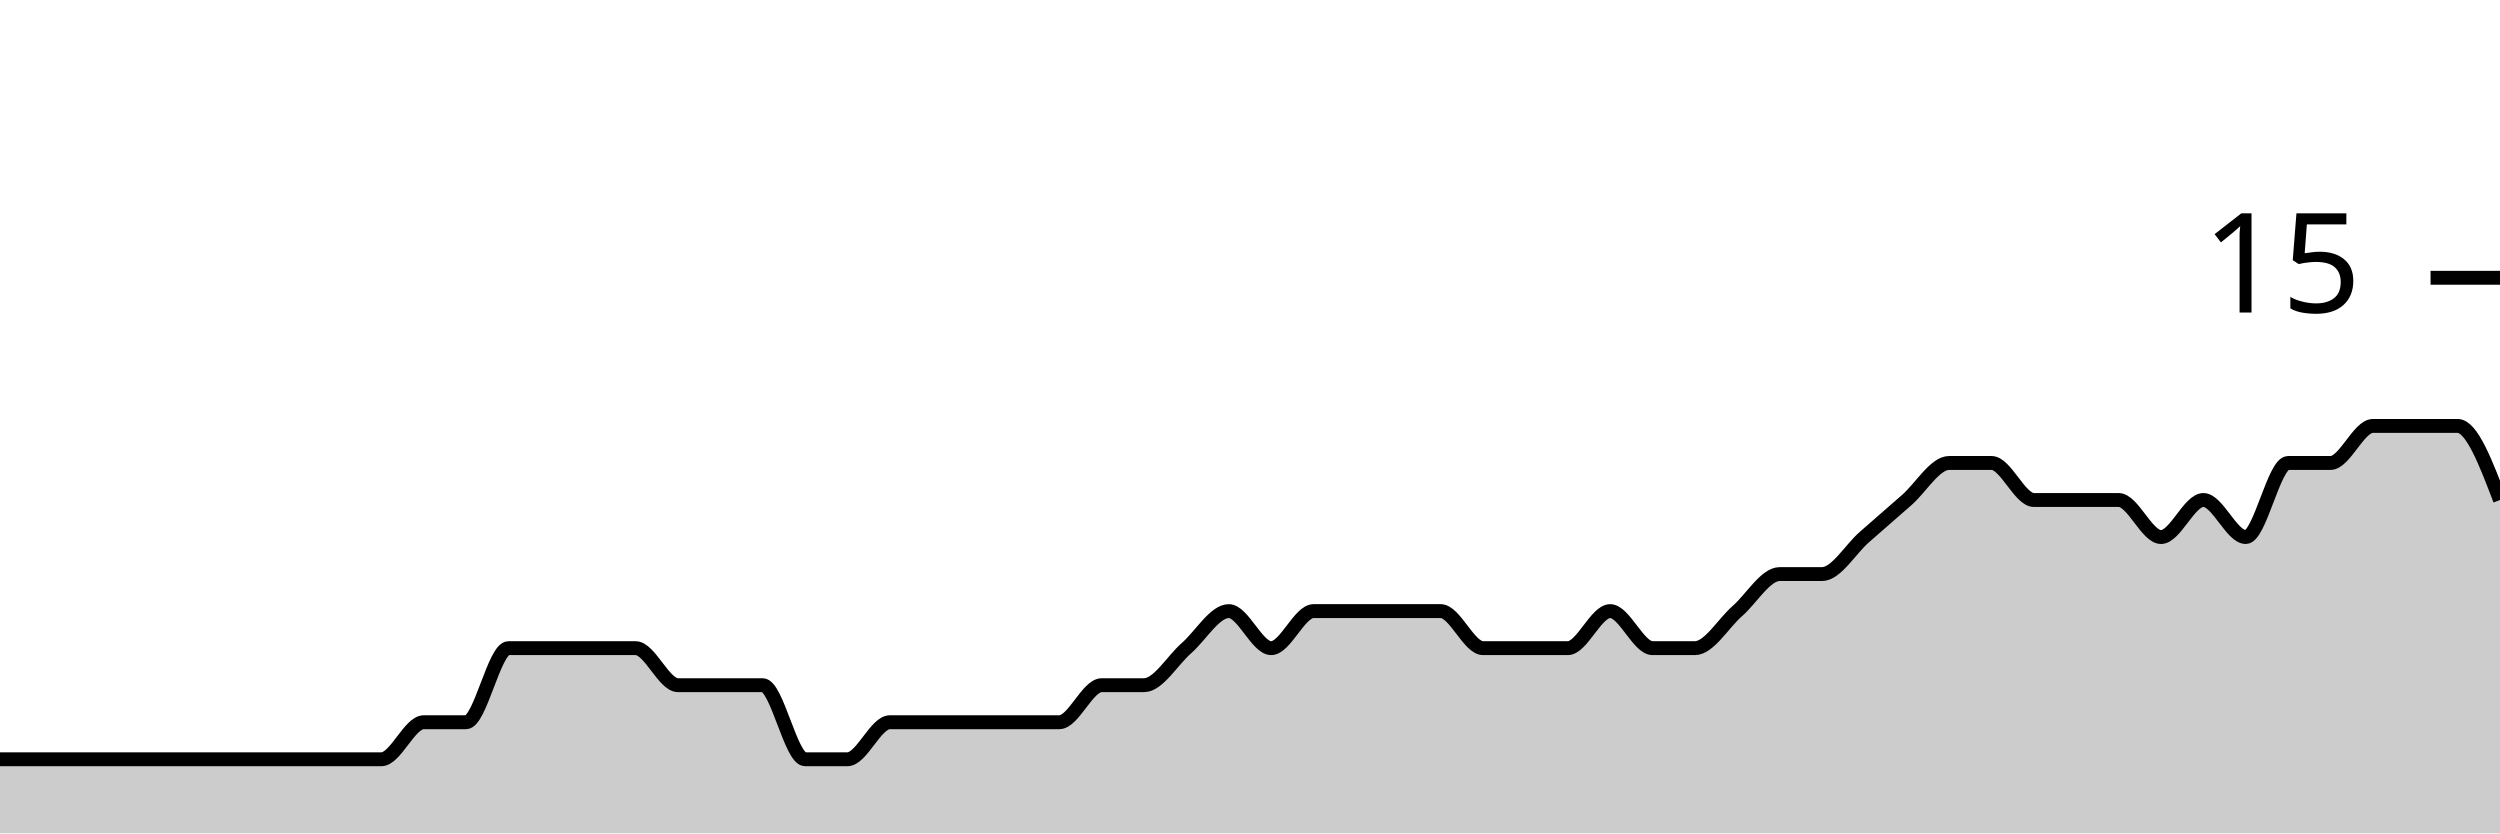
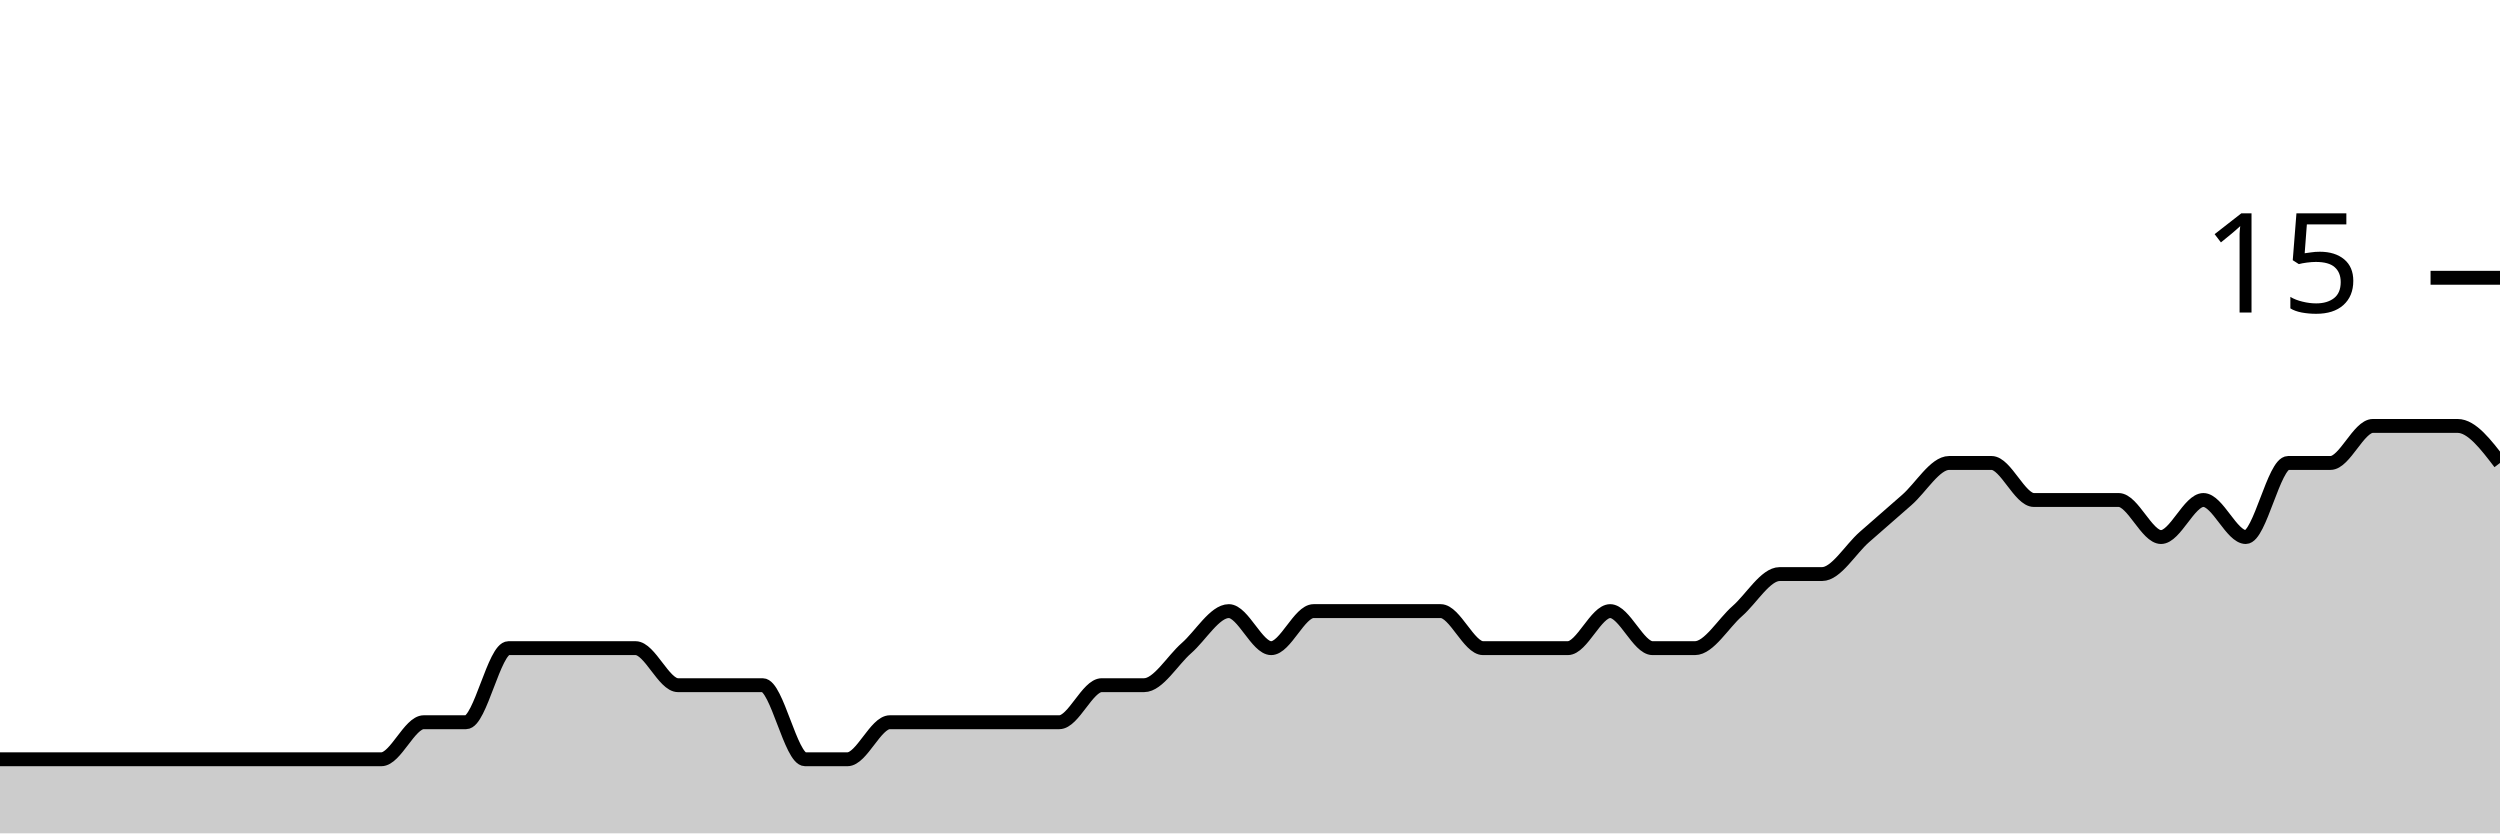
<svg xmlns="http://www.w3.org/2000/svg" viewBox="0 0 180 60">
  <g transform="translate(0,20)">
-     <path class="area" fill="rgba(0, 0, 0, 0.2)" d="M0,34.667C1.017,34.667,2.034,34.667,3.051,34.667C4.068,34.667,5.085,34.667,6.102,34.667C7.119,34.667,8.136,34.667,9.153,34.667C10.169,34.667,11.186,34.667,12.203,34.667C13.22,34.667,14.237,34.667,15.254,34.667C16.271,34.667,17.288,34.667,18.305,34.667C19.322,34.667,20.339,34.667,21.356,34.667C22.373,34.667,23.39,34.667,24.407,34.667C25.424,34.667,26.441,34.667,27.458,34.667C28.475,34.667,29.492,32,30.508,32C31.525,32,32.542,32,33.559,32C34.576,32,35.593,26.667,36.61,26.667C37.627,26.667,38.644,26.667,39.661,26.667C40.678,26.667,41.695,26.667,42.712,26.667C43.729,26.667,44.746,26.667,45.763,26.667C46.78,26.667,47.797,29.333,48.814,29.333C49.831,29.333,50.847,29.333,51.864,29.333C52.881,29.333,53.898,29.333,54.915,29.333C55.932,29.333,56.949,34.667,57.966,34.667C58.983,34.667,60,34.667,61.017,34.667C62.034,34.667,63.051,32,64.068,32C65.085,32,66.102,32,67.119,32C68.136,32,69.153,32,70.169,32C71.186,32,72.203,32,73.22,32C74.237,32,75.254,32,76.271,32C77.288,32,78.305,29.333,79.322,29.333C80.339,29.333,81.356,29.333,82.373,29.333C83.39,29.333,84.407,27.556,85.424,26.667C86.441,25.778,87.458,24,88.475,24C89.492,24,90.508,26.667,91.525,26.667C92.542,26.667,93.559,24,94.576,24C95.593,24,96.61,24,97.627,24C98.644,24,99.661,24,100.678,24C101.695,24,102.712,24,103.729,24C104.746,24,105.763,26.667,106.78,26.667C107.797,26.667,108.814,26.667,109.831,26.667C110.847,26.667,111.864,26.667,112.881,26.667C113.898,26.667,114.915,24,115.932,24C116.949,24,117.966,26.667,118.983,26.667C120,26.667,121.017,26.667,122.034,26.667C123.051,26.667,124.068,24.889,125.085,24C126.102,23.111,127.119,21.333,128.136,21.333C129.153,21.333,130.169,21.333,131.186,21.333C132.203,21.333,133.22,19.556,134.237,18.667C135.254,17.778,136.271,16.889,137.288,16C138.305,15.111,139.322,13.333,140.339,13.333C141.356,13.333,142.373,13.333,143.39,13.333C144.407,13.333,145.424,16,146.441,16C147.458,16,148.475,16,149.492,16C150.508,16,151.525,16,152.542,16C153.559,16,154.576,18.667,155.593,18.667C156.61,18.667,157.627,16,158.644,16C159.661,16,160.678,18.667,161.695,18.667C162.712,18.667,163.729,13.333,164.746,13.333C165.763,13.333,166.78,13.333,167.797,13.333C168.814,13.333,169.831,10.667,170.847,10.667C171.864,10.667,172.881,10.667,173.898,10.667C174.915,10.667,175.932,10.667,176.949,10.667C177.966,10.667,178.983,13.333,180,16L180,40C178.983,40,177.966,40,176.949,40C175.932,40,174.915,40,173.898,40C172.881,40,171.864,40,170.847,40C169.831,40,168.814,40,167.797,40C166.78,40,165.763,40,164.746,40C163.729,40,162.712,40,161.695,40C160.678,40,159.661,40,158.644,40C157.627,40,156.61,40,155.593,40C154.576,40,153.559,40,152.542,40C151.525,40,150.508,40,149.492,40C148.475,40,147.458,40,146.441,40C145.424,40,144.407,40,143.39,40C142.373,40,141.356,40,140.339,40C139.322,40,138.305,40,137.288,40C136.271,40,135.254,40,134.237,40C133.22,40,132.203,40,131.186,40C130.169,40,129.153,40,128.136,40C127.119,40,126.102,40,125.085,40C124.068,40,123.051,40,122.034,40C121.017,40,120,40,118.983,40C117.966,40,116.949,40,115.932,40C114.915,40,113.898,40,112.881,40C111.864,40,110.847,40,109.831,40C108.814,40,107.797,40,106.78,40C105.763,40,104.746,40,103.729,40C102.712,40,101.695,40,100.678,40C99.661,40,98.644,40,97.627,40C96.61,40,95.593,40,94.576,40C93.559,40,92.542,40,91.525,40C90.508,40,89.492,40,88.475,40C87.458,40,86.441,40,85.424,40C84.407,40,83.39,40,82.373,40C81.356,40,80.339,40,79.322,40C78.305,40,77.288,40,76.271,40C75.254,40,74.237,40,73.22,40C72.203,40,71.186,40,70.169,40C69.153,40,68.136,40,67.119,40C66.102,40,65.085,40,64.068,40C63.051,40,62.034,40,61.017,40C60,40,58.983,40,57.966,40C56.949,40,55.932,40,54.915,40C53.898,40,52.881,40,51.864,40C50.847,40,49.831,40,48.814,40C47.797,40,46.78,40,45.763,40C44.746,40,43.729,40,42.712,40C41.695,40,40.678,40,39.661,40C38.644,40,37.627,40,36.61,40C35.593,40,34.576,40,33.559,40C32.542,40,31.525,40,30.508,40C29.492,40,28.475,40,27.458,40C26.441,40,25.424,40,24.407,40C23.39,40,22.373,40,21.356,40C20.339,40,19.322,40,18.305,40C17.288,40,16.271,40,15.254,40C14.237,40,13.22,40,12.203,40C11.186,40,10.169,40,9.153,40C8.136,40,7.119,40,6.102,40C5.085,40,4.068,40,3.051,40C2.034,40,1.017,40,0,40Z" />
-     <path class="line" stroke="black" fill="none" d="M0,34.667C1.017,34.667,2.034,34.667,3.051,34.667C4.068,34.667,5.085,34.667,6.102,34.667C7.119,34.667,8.136,34.667,9.153,34.667C10.169,34.667,11.186,34.667,12.203,34.667C13.22,34.667,14.237,34.667,15.254,34.667C16.271,34.667,17.288,34.667,18.305,34.667C19.322,34.667,20.339,34.667,21.356,34.667C22.373,34.667,23.39,34.667,24.407,34.667C25.424,34.667,26.441,34.667,27.458,34.667C28.475,34.667,29.492,32,30.508,32C31.525,32,32.542,32,33.559,32C34.576,32,35.593,26.667,36.61,26.667C37.627,26.667,38.644,26.667,39.661,26.667C40.678,26.667,41.695,26.667,42.712,26.667C43.729,26.667,44.746,26.667,45.763,26.667C46.78,26.667,47.797,29.333,48.814,29.333C49.831,29.333,50.847,29.333,51.864,29.333C52.881,29.333,53.898,29.333,54.915,29.333C55.932,29.333,56.949,34.667,57.966,34.667C58.983,34.667,60,34.667,61.017,34.667C62.034,34.667,63.051,32,64.068,32C65.085,32,66.102,32,67.119,32C68.136,32,69.153,32,70.169,32C71.186,32,72.203,32,73.22,32C74.237,32,75.254,32,76.271,32C77.288,32,78.305,29.333,79.322,29.333C80.339,29.333,81.356,29.333,82.373,29.333C83.39,29.333,84.407,27.556,85.424,26.667C86.441,25.778,87.458,24,88.475,24C89.492,24,90.508,26.667,91.525,26.667C92.542,26.667,93.559,24,94.576,24C95.593,24,96.61,24,97.627,24C98.644,24,99.661,24,100.678,24C101.695,24,102.712,24,103.729,24C104.746,24,105.763,26.667,106.78,26.667C107.797,26.667,108.814,26.667,109.831,26.667C110.847,26.667,111.864,26.667,112.881,26.667C113.898,26.667,114.915,24,115.932,24C116.949,24,117.966,26.667,118.983,26.667C120,26.667,121.017,26.667,122.034,26.667C123.051,26.667,124.068,24.889,125.085,24C126.102,23.111,127.119,21.333,128.136,21.333C129.153,21.333,130.169,21.333,131.186,21.333C132.203,21.333,133.22,19.556,134.237,18.667C135.254,17.778,136.271,16.889,137.288,16C138.305,15.111,139.322,13.333,140.339,13.333C141.356,13.333,142.373,13.333,143.39,13.333C144.407,13.333,145.424,16,146.441,16C147.458,16,148.475,16,149.492,16C150.508,16,151.525,16,152.542,16C153.559,16,154.576,18.667,155.593,18.667C156.61,18.667,157.627,16,158.644,16C159.661,16,160.678,18.667,161.695,18.667C162.712,18.667,163.729,13.333,164.746,13.333C165.763,13.333,166.78,13.333,167.797,13.333C168.814,13.333,169.831,10.667,170.847,10.667C171.864,10.667,172.881,10.667,173.898,10.667C174.915,10.667,175.932,10.667,176.949,10.667C177.966,10.667,178.983,13.333,180,16" />
+     <path class="area" fill="rgba(0, 0, 0, 0.2)" d="M0,34.667C1.017,34.667,2.034,34.667,3.051,34.667C4.068,34.667,5.085,34.667,6.102,34.667C7.119,34.667,8.136,34.667,9.153,34.667C10.169,34.667,11.186,34.667,12.203,34.667C13.22,34.667,14.237,34.667,15.254,34.667C16.271,34.667,17.288,34.667,18.305,34.667C19.322,34.667,20.339,34.667,21.356,34.667C22.373,34.667,23.39,34.667,24.407,34.667C25.424,34.667,26.441,34.667,27.458,34.667C28.475,34.667,29.492,32,30.508,32C31.525,32,32.542,32,33.559,32C34.576,32,35.593,26.667,36.61,26.667C37.627,26.667,38.644,26.667,39.661,26.667C40.678,26.667,41.695,26.667,42.712,26.667C43.729,26.667,44.746,26.667,45.763,26.667C46.78,26.667,47.797,29.333,48.814,29.333C49.831,29.333,50.847,29.333,51.864,29.333C52.881,29.333,53.898,29.333,54.915,29.333C55.932,29.333,56.949,34.667,57.966,34.667C58.983,34.667,60,34.667,61.017,34.667C62.034,34.667,63.051,32,64.068,32C65.085,32,66.102,32,67.119,32C68.136,32,69.153,32,70.169,32C71.186,32,72.203,32,73.22,32C74.237,32,75.254,32,76.271,32C77.288,32,78.305,29.333,79.322,29.333C80.339,29.333,81.356,29.333,82.373,29.333C83.39,29.333,84.407,27.556,85.424,26.667C86.441,25.778,87.458,24,88.475,24C89.492,24,90.508,26.667,91.525,26.667C92.542,26.667,93.559,24,94.576,24C95.593,24,96.61,24,97.627,24C98.644,24,99.661,24,100.678,24C101.695,24,102.712,24,103.729,24C104.746,24,105.763,26.667,106.78,26.667C107.797,26.667,108.814,26.667,109.831,26.667C110.847,26.667,111.864,26.667,112.881,26.667C113.898,26.667,114.915,24,115.932,24C116.949,24,117.966,26.667,118.983,26.667C120,26.667,121.017,26.667,122.034,26.667C123.051,26.667,124.068,24.889,125.085,24C126.102,23.111,127.119,21.333,128.136,21.333C129.153,21.333,130.169,21.333,131.186,21.333C132.203,21.333,133.22,19.556,134.237,18.667C135.254,17.778,136.271,16.889,137.288,16C138.305,15.111,139.322,13.333,140.339,13.333C141.356,13.333,142.373,13.333,143.39,13.333C144.407,13.333,145.424,16,146.441,16C147.458,16,148.475,16,149.492,16C150.508,16,151.525,16,152.542,16C153.559,16,154.576,18.667,155.593,18.667C156.61,18.667,157.627,16,158.644,16C159.661,16,160.678,18.667,161.695,18.667C162.712,18.667,163.729,13.333,164.746,13.333C165.763,13.333,166.78,13.333,167.797,13.333C168.814,13.333,169.831,10.667,170.847,10.667C171.864,10.667,172.881,10.667,173.898,10.667C174.915,10.667,175.932,10.667,176.949,10.667C177.966,10.667,178.983,12,180,13.333L180,40C178.983,40,177.966,40,176.949,40C175.932,40,174.915,40,173.898,40C172.881,40,171.864,40,170.847,40C169.831,40,168.814,40,167.797,40C166.78,40,165.763,40,164.746,40C163.729,40,162.712,40,161.695,40C160.678,40,159.661,40,158.644,40C157.627,40,156.61,40,155.593,40C154.576,40,153.559,40,152.542,40C151.525,40,150.508,40,149.492,40C148.475,40,147.458,40,146.441,40C145.424,40,144.407,40,143.39,40C142.373,40,141.356,40,140.339,40C139.322,40,138.305,40,137.288,40C136.271,40,135.254,40,134.237,40C133.22,40,132.203,40,131.186,40C130.169,40,129.153,40,128.136,40C127.119,40,126.102,40,125.085,40C124.068,40,123.051,40,122.034,40C121.017,40,120,40,118.983,40C117.966,40,116.949,40,115.932,40C114.915,40,113.898,40,112.881,40C111.864,40,110.847,40,109.831,40C108.814,40,107.797,40,106.78,40C105.763,40,104.746,40,103.729,40C102.712,40,101.695,40,100.678,40C99.661,40,98.644,40,97.627,40C96.61,40,95.593,40,94.576,40C93.559,40,92.542,40,91.525,40C90.508,40,89.492,40,88.475,40C87.458,40,86.441,40,85.424,40C84.407,40,83.39,40,82.373,40C81.356,40,80.339,40,79.322,40C78.305,40,77.288,40,76.271,40C75.254,40,74.237,40,73.22,40C72.203,40,71.186,40,70.169,40C69.153,40,68.136,40,67.119,40C66.102,40,65.085,40,64.068,40C63.051,40,62.034,40,61.017,40C60,40,58.983,40,57.966,40C56.949,40,55.932,40,54.915,40C53.898,40,52.881,40,51.864,40C50.847,40,49.831,40,48.814,40C47.797,40,46.78,40,45.763,40C44.746,40,43.729,40,42.712,40C41.695,40,40.678,40,39.661,40C38.644,40,37.627,40,36.61,40C35.593,40,34.576,40,33.559,40C32.542,40,31.525,40,30.508,40C29.492,40,28.475,40,27.458,40C26.441,40,25.424,40,24.407,40C23.39,40,22.373,40,21.356,40C20.339,40,19.322,40,18.305,40C17.288,40,16.271,40,15.254,40C14.237,40,13.22,40,12.203,40C11.186,40,10.169,40,9.153,40C8.136,40,7.119,40,6.102,40C5.085,40,4.068,40,3.051,40C2.034,40,1.017,40,0,40Z" />
+     <path class="line" stroke="black" fill="none" d="M0,34.667C1.017,34.667,2.034,34.667,3.051,34.667C4.068,34.667,5.085,34.667,6.102,34.667C7.119,34.667,8.136,34.667,9.153,34.667C10.169,34.667,11.186,34.667,12.203,34.667C13.22,34.667,14.237,34.667,15.254,34.667C16.271,34.667,17.288,34.667,18.305,34.667C19.322,34.667,20.339,34.667,21.356,34.667C22.373,34.667,23.39,34.667,24.407,34.667C25.424,34.667,26.441,34.667,27.458,34.667C28.475,34.667,29.492,32,30.508,32C31.525,32,32.542,32,33.559,32C34.576,32,35.593,26.667,36.61,26.667C37.627,26.667,38.644,26.667,39.661,26.667C40.678,26.667,41.695,26.667,42.712,26.667C43.729,26.667,44.746,26.667,45.763,26.667C46.78,26.667,47.797,29.333,48.814,29.333C49.831,29.333,50.847,29.333,51.864,29.333C52.881,29.333,53.898,29.333,54.915,29.333C55.932,29.333,56.949,34.667,57.966,34.667C58.983,34.667,60,34.667,61.017,34.667C62.034,34.667,63.051,32,64.068,32C65.085,32,66.102,32,67.119,32C68.136,32,69.153,32,70.169,32C71.186,32,72.203,32,73.22,32C74.237,32,75.254,32,76.271,32C77.288,32,78.305,29.333,79.322,29.333C80.339,29.333,81.356,29.333,82.373,29.333C83.39,29.333,84.407,27.556,85.424,26.667C86.441,25.778,87.458,24,88.475,24C89.492,24,90.508,26.667,91.525,26.667C92.542,26.667,93.559,24,94.576,24C95.593,24,96.61,24,97.627,24C98.644,24,99.661,24,100.678,24C101.695,24,102.712,24,103.729,24C104.746,24,105.763,26.667,106.78,26.667C107.797,26.667,108.814,26.667,109.831,26.667C110.847,26.667,111.864,26.667,112.881,26.667C113.898,26.667,114.915,24,115.932,24C116.949,24,117.966,26.667,118.983,26.667C120,26.667,121.017,26.667,122.034,26.667C123.051,26.667,124.068,24.889,125.085,24C126.102,23.111,127.119,21.333,128.136,21.333C129.153,21.333,130.169,21.333,131.186,21.333C132.203,21.333,133.22,19.556,134.237,18.667C135.254,17.778,136.271,16.889,137.288,16C138.305,15.111,139.322,13.333,140.339,13.333C141.356,13.333,142.373,13.333,143.39,13.333C144.407,13.333,145.424,16,146.441,16C147.458,16,148.475,16,149.492,16C150.508,16,151.525,16,152.542,16C153.559,16,154.576,18.667,155.593,18.667C156.61,18.667,157.627,16,158.644,16C159.661,16,160.678,18.667,161.695,18.667C162.712,18.667,163.729,13.333,164.746,13.333C165.763,13.333,166.78,13.333,167.797,13.333C168.814,13.333,169.831,10.667,170.847,10.667C171.864,10.667,172.881,10.667,173.898,10.667C174.915,10.667,175.932,10.667,176.949,10.667C177.966,10.667,178.983,12,180,13.333" />
    <path class="axis-ceiling" stroke-width="1" stroke="black" fill="none" d="M175,0L180,0" />
    <text class="axis-ceiling-label" font-family="sans-serif" text-anchor="end" font-size="10px" x="170" y="2.5">15</text>
  </g>
</svg>
